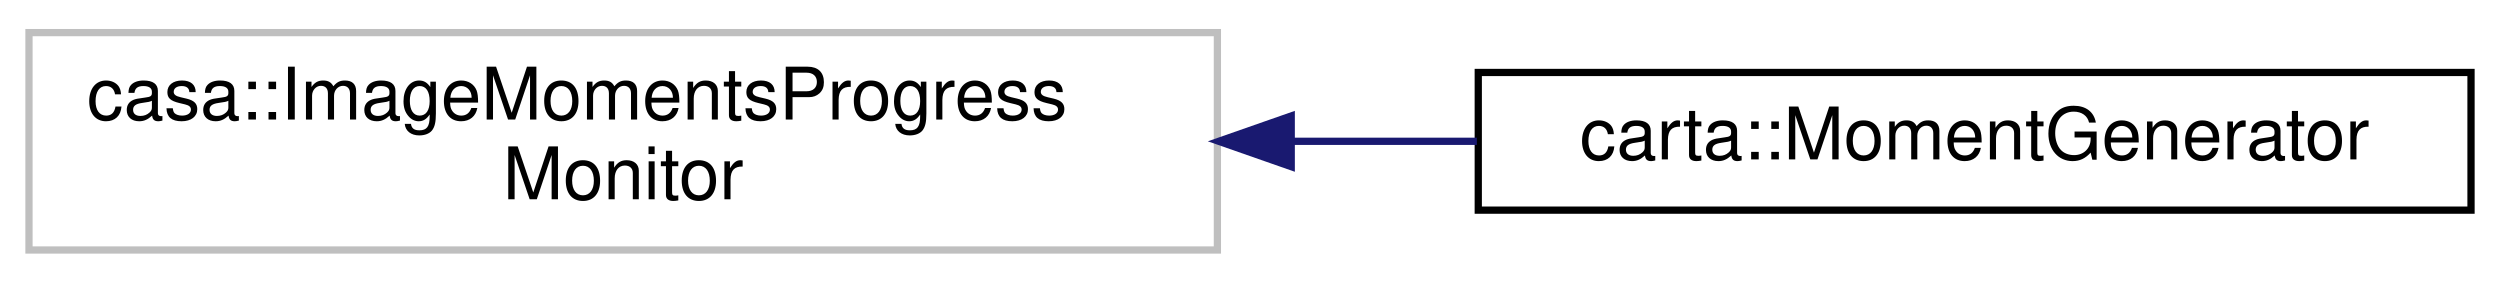
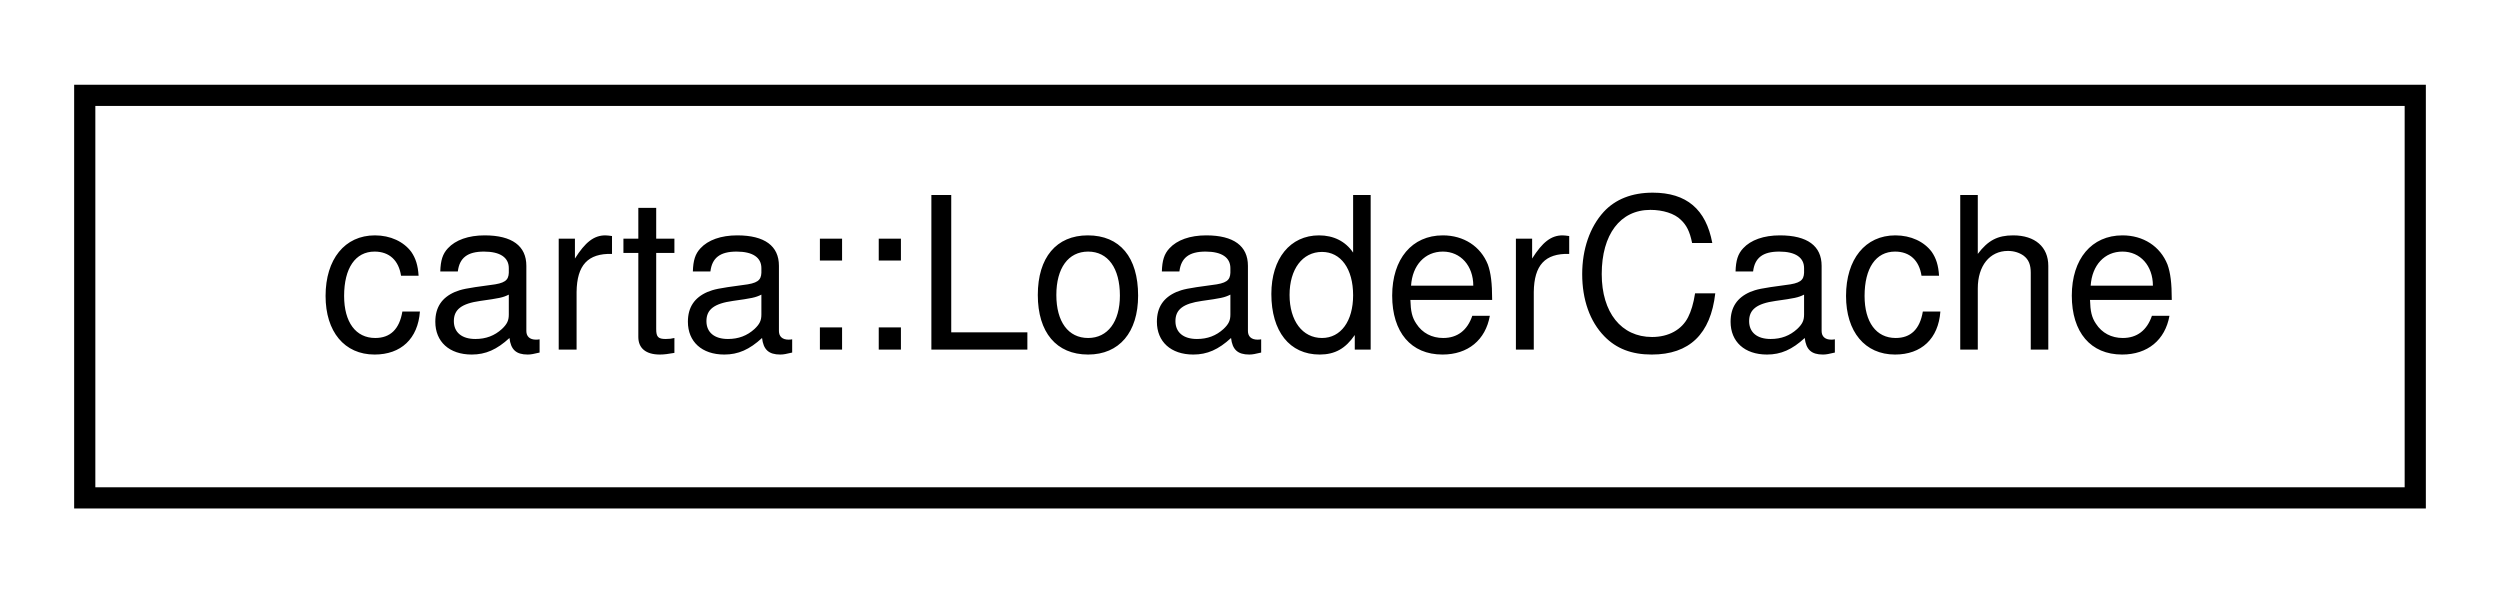
- <svg xmlns="http://www.w3.org/2000/svg" xmlns:xlink="http://www.w3.org/1999/xlink" width="345pt" height="39pt" viewBox="0.00 0.00 345.00 39.00">
-   <g id="graph0" class="graph" transform="scale(1 1) rotate(0) translate(4 35)">
+ <svg xmlns="http://www.w3.org/2000/svg" xmlns:xlink="http://www.w3.org/1999/xlink" width="118pt" height="28pt" viewBox="0.00 0.00 118.00 28.00">
+   <g id="graph0" class="graph" transform="scale(1 1) rotate(0) translate(4 24)">
    <g id="node1" class="node">
      <g id="a_node1">
-         <a xlink:title=" ">
-           <polygon fill="none" stroke="#bfbfbf" points="0,-0.5 0,-30.5 164,-30.5 164,-0.5 0,-0.5" />
-           <text text-anchor="start" x="8" y="-18.5" font-family="Helvetica,sans-Serif" font-size="10.00">casa::ImageMomentsProgress</text>
-           <text text-anchor="middle" x="82" y="-7.5" font-family="Helvetica,sans-Serif" font-size="10.00">Monitor</text>
+         <a xlink:href="classcarta_1_1LoaderCache.html" target="_top" xlink:title=" ">
+           <polygon fill="none" stroke="black" points="0,-0.5 0,-19.5 110,-19.5 110,-0.5 0,-0.5" />
+           <text text-anchor="middle" x="55" y="-7.5" font-family="Helvetica,sans-Serif" font-size="10.00">carta::LoaderCache</text>
        </a>
      </g>
    </g>
-     <g id="node2" class="node">
-       <g id="a_node2">
-         <a xlink:href="classcarta_1_1MomentGenerator.html" target="_top" xlink:title=" ">
-           <polygon fill="none" stroke="black" points="200,-6 200,-25 337,-25 337,-6 200,-6" />
-           <text text-anchor="middle" x="268.5" y="-13" font-family="Helvetica,sans-Serif" font-size="10.00">carta::MomentGenerator</text>
-         </a>
-       </g>
-     </g>
-     <g id="edge1" class="edge">
-       <path fill="none" stroke="midnightblue" d="M174.27,-15.5C182.87,-15.5 191.48,-15.5 199.81,-15.5" />
-       <polygon fill="midnightblue" stroke="midnightblue" points="174.19,-12 164.19,-15.5 174.19,-19 174.19,-12" />
-     </g>
  </g>
</svg>
